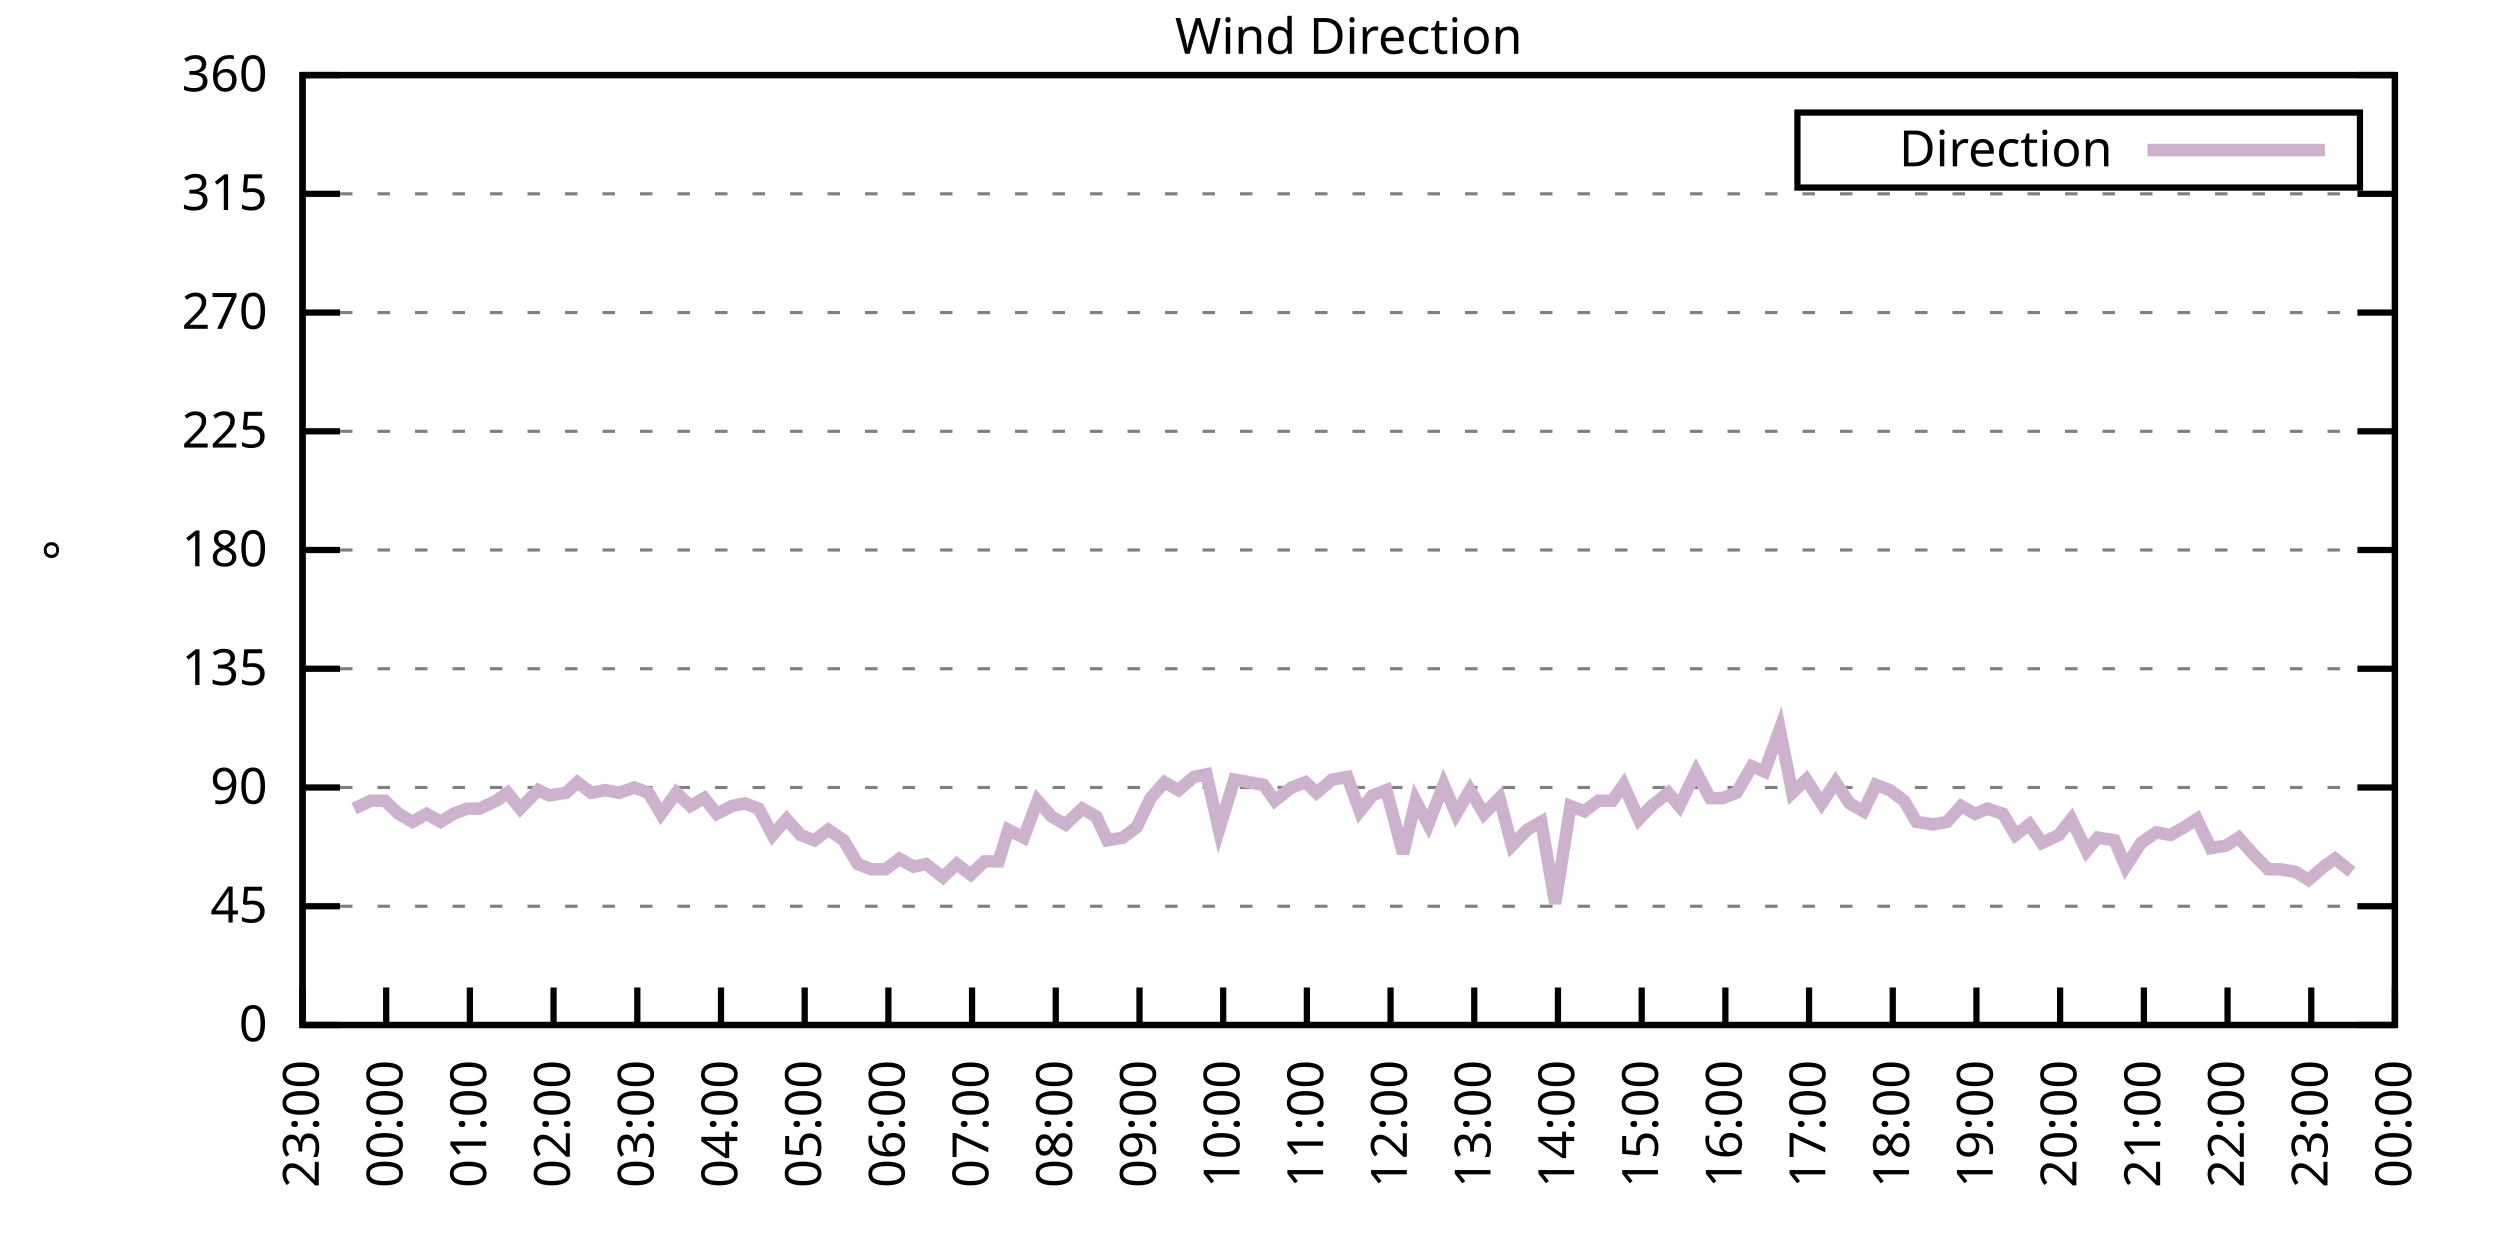
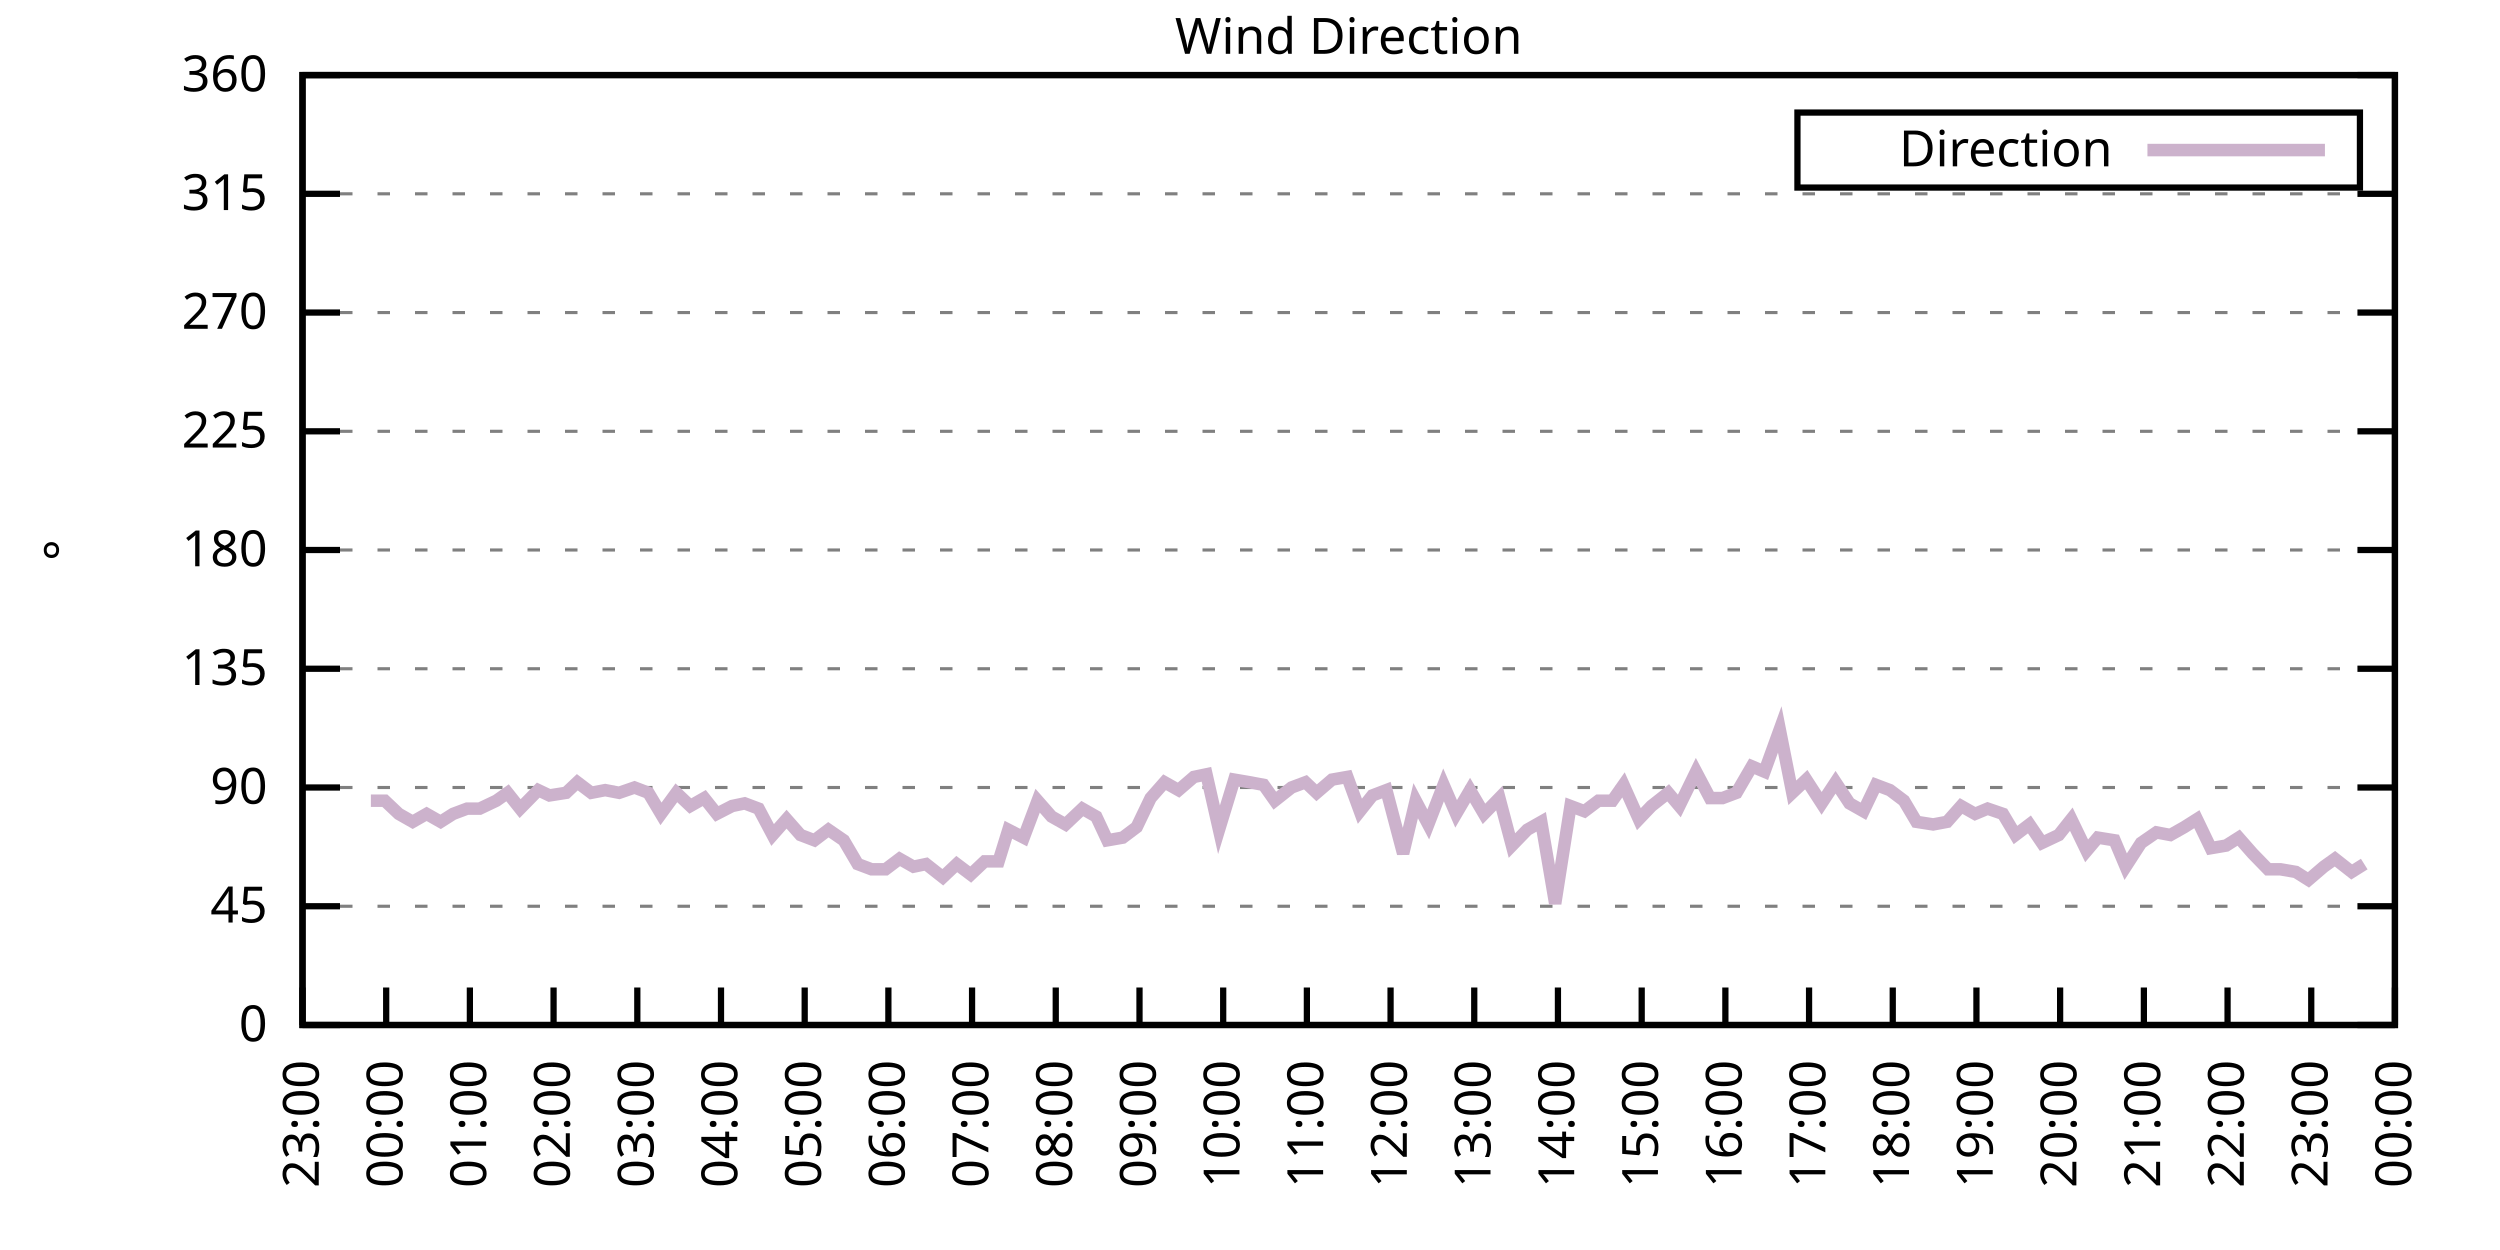
<svg xmlns="http://www.w3.org/2000/svg" xmlns:xlink="http://www.w3.org/1999/xlink" width="400" height="200" viewBox="0 0 400 200">
  <g id="gnuplot_canvas">
    <rect x="0" y="0" width="400" height="200" fill="none" />
    <defs>
      <circle id="gpDot" r="0.5" stroke-width="0.5" stroke="currentColor" />
      <path id="gpPt0" stroke-width="0.333" stroke="currentColor" d="M-1,0 h2 M0,-1 v2" />
      <path id="gpPt1" stroke-width="0.333" stroke="currentColor" d="M-1,-1 L1,1 M1,-1 L-1,1" />
      <path id="gpPt2" stroke-width="0.333" stroke="currentColor" d="M-1,0 L1,0 M0,-1 L0,1 M-1,-1 L1,1 M-1,1 L1,-1" />
      <rect id="gpPt3" stroke-width="0.333" stroke="currentColor" x="-1" y="-1" width="2" height="2" />
      <rect id="gpPt4" stroke-width="0.333" stroke="currentColor" fill="currentColor" x="-1" y="-1" width="2" height="2" />
      <circle id="gpPt5" stroke-width="0.333" stroke="currentColor" cx="0" cy="0" r="1" />
      <use xlink:href="#gpPt5" id="gpPt6" fill="currentColor" stroke="none" />
      <path id="gpPt7" stroke-width="0.333" stroke="currentColor" d="M0,-1.33 L-1.33,0.67 L1.33,0.67 z" />
      <use xlink:href="#gpPt7" id="gpPt8" fill="currentColor" stroke="none" />
      <use xlink:href="#gpPt7" id="gpPt9" stroke="currentColor" transform="rotate(180)" />
      <use xlink:href="#gpPt9" id="gpPt10" fill="currentColor" stroke="none" />
      <use xlink:href="#gpPt3" id="gpPt11" stroke="currentColor" transform="rotate(45)" />
      <use xlink:href="#gpPt11" id="gpPt12" fill="currentColor" stroke="none" />
      <path id="gpPt13" stroke-width="0.333" stroke="currentColor" d="M0,1.330 L1.265,0.411 L0.782,-1.067 L-0.782,-1.076 L-1.265,0.411 z" />
      <use xlink:href="#gpPt13" id="gpPt14" fill="currentColor" stroke="none" />
      <filter id="textbox" filterUnits="objectBoundingBox" x="0" y="0" height="1" width="1">
        <feFlood flood-color="white" flood-opacity="1" result="bgnd" />
        <feComposite in="SourceGraphic" in2="bgnd" operator="atop" />
      </filter>
      <filter id="greybox" filterUnits="objectBoundingBox" x="0" y="0" height="1" width="1">
        <feFlood flood-color="lightgrey" flood-opacity="1" result="grey" />
        <feComposite in="SourceGraphic" in2="grey" operator="atop" />
      </filter>
    </defs>
    <g fill="none" color="white" stroke="currentColor" stroke-width="1.00" stroke-linecap="butt" stroke-linejoin="miter">
</g>
    <g fill="none" color="black" stroke="currentColor" stroke-width="1.00" stroke-linecap="butt" stroke-linejoin="miter">
      <g stroke="none" shape-rendering="crispEdges">
        <polygon fill="rgb(255, 255, 255)" points="48.40,164.00 383.18,164.00 383.18,12.02 48.40,12.02 " />
      </g>
    </g>
    <g fill="none" color="black" stroke="currentColor" stroke-width="1.00" stroke-linecap="butt" stroke-linejoin="miter">
</g>
    <g fill="none" color="black" stroke="black" stroke-width="0.50" stroke-linecap="butt" stroke-linejoin="miter">
</g>
    <g fill="none" color="gray" stroke="currentColor" stroke-width="0.50" stroke-linecap="butt" stroke-linejoin="miter">
      <path stroke="gray" stroke-dasharray="2,4" class="gridline" d="M48.40,164.00 L383.19,164.00  " />
    </g>
    <g fill="none" color="gray" stroke="gray" stroke-width="1.00" stroke-linecap="butt" stroke-linejoin="miter">
</g>
    <g fill="none" color="black" stroke="currentColor" stroke-width="1.00" stroke-linecap="butt" stroke-linejoin="miter">
      <path stroke="black" d="M48.40,164.00 L54.40,164.00 M383.19,164.00 L377.19,164.00  " />
      <g transform="translate(42.80,166.60)" stroke="none" fill="black" font-family="Sans" font-size="8.00" text-anchor="end">
        <text>
          <tspan font-family="Sans"> 0</tspan>
        </text>
      </g>
    </g>
    <g fill="none" color="black" stroke="currentColor" stroke-width="1.00" stroke-linecap="butt" stroke-linejoin="miter">
</g>
    <g fill="none" color="black" stroke="black" stroke-width="0.50" stroke-linecap="butt" stroke-linejoin="miter">
</g>
    <g fill="none" color="gray" stroke="currentColor" stroke-width="0.50" stroke-linecap="butt" stroke-linejoin="miter">
      <path stroke="gray" stroke-dasharray="2,4" class="gridline" d="M48.40,145.00 L383.19,145.00  " />
    </g>
    <g fill="none" color="gray" stroke="gray" stroke-width="1.00" stroke-linecap="butt" stroke-linejoin="miter">
</g>
    <g fill="none" color="black" stroke="currentColor" stroke-width="1.00" stroke-linecap="butt" stroke-linejoin="miter">
      <path stroke="black" d="M48.40,145.00 L54.40,145.00 M383.19,145.00 L377.19,145.00  " />
      <g transform="translate(42.80,147.60)" stroke="none" fill="black" font-family="Sans" font-size="8.00" text-anchor="end">
        <text>
          <tspan font-family="Sans"> 45</tspan>
        </text>
      </g>
    </g>
    <g fill="none" color="black" stroke="currentColor" stroke-width="1.00" stroke-linecap="butt" stroke-linejoin="miter">
</g>
    <g fill="none" color="black" stroke="black" stroke-width="0.50" stroke-linecap="butt" stroke-linejoin="miter">
</g>
    <g fill="none" color="gray" stroke="currentColor" stroke-width="0.50" stroke-linecap="butt" stroke-linejoin="miter">
      <path stroke="gray" stroke-dasharray="2,4" class="gridline" d="M48.40,126.00 L383.19,126.00  " />
    </g>
    <g fill="none" color="gray" stroke="gray" stroke-width="1.00" stroke-linecap="butt" stroke-linejoin="miter">
</g>
    <g fill="none" color="black" stroke="currentColor" stroke-width="1.00" stroke-linecap="butt" stroke-linejoin="miter">
      <path stroke="black" d="M48.40,126.00 L54.40,126.00 M383.19,126.00 L377.19,126.00  " />
      <g transform="translate(42.80,128.60)" stroke="none" fill="black" font-family="Sans" font-size="8.00" text-anchor="end">
        <text>
          <tspan font-family="Sans"> 90</tspan>
        </text>
      </g>
    </g>
    <g fill="none" color="black" stroke="currentColor" stroke-width="1.00" stroke-linecap="butt" stroke-linejoin="miter">
</g>
    <g fill="none" color="black" stroke="black" stroke-width="0.50" stroke-linecap="butt" stroke-linejoin="miter">
</g>
    <g fill="none" color="gray" stroke="currentColor" stroke-width="0.50" stroke-linecap="butt" stroke-linejoin="miter">
      <path stroke="gray" stroke-dasharray="2,4" class="gridline" d="M48.40,107.00 L383.19,107.00  " />
    </g>
    <g fill="none" color="gray" stroke="gray" stroke-width="1.00" stroke-linecap="butt" stroke-linejoin="miter">
</g>
    <g fill="none" color="black" stroke="currentColor" stroke-width="1.00" stroke-linecap="butt" stroke-linejoin="miter">
      <path stroke="black" d="M48.40,107.00 L54.40,107.00 M383.19,107.00 L377.19,107.00  " />
      <g transform="translate(42.80,109.60)" stroke="none" fill="black" font-family="Sans" font-size="8.00" text-anchor="end">
        <text>
          <tspan font-family="Sans"> 135</tspan>
        </text>
      </g>
    </g>
    <g fill="none" color="black" stroke="currentColor" stroke-width="1.00" stroke-linecap="butt" stroke-linejoin="miter">
</g>
    <g fill="none" color="black" stroke="black" stroke-width="0.50" stroke-linecap="butt" stroke-linejoin="miter">
</g>
    <g fill="none" color="gray" stroke="currentColor" stroke-width="0.50" stroke-linecap="butt" stroke-linejoin="miter">
      <path stroke="gray" stroke-dasharray="2,4" class="gridline" d="M48.40,88.00 L383.19,88.00  " />
    </g>
    <g fill="none" color="gray" stroke="gray" stroke-width="1.00" stroke-linecap="butt" stroke-linejoin="miter">
</g>
    <g fill="none" color="black" stroke="currentColor" stroke-width="1.00" stroke-linecap="butt" stroke-linejoin="miter">
      <path stroke="black" d="M48.40,88.00 L54.40,88.00 M383.19,88.00 L377.19,88.00  " />
      <g transform="translate(42.80,90.60)" stroke="none" fill="black" font-family="Sans" font-size="8.00" text-anchor="end">
        <text>
          <tspan font-family="Sans"> 180</tspan>
        </text>
      </g>
    </g>
    <g fill="none" color="black" stroke="currentColor" stroke-width="1.00" stroke-linecap="butt" stroke-linejoin="miter">
</g>
    <g fill="none" color="black" stroke="black" stroke-width="0.50" stroke-linecap="butt" stroke-linejoin="miter">
</g>
    <g fill="none" color="gray" stroke="currentColor" stroke-width="0.50" stroke-linecap="butt" stroke-linejoin="miter">
      <path stroke="gray" stroke-dasharray="2,4" class="gridline" d="M48.40,69.01 L383.19,69.01  " />
    </g>
    <g fill="none" color="gray" stroke="gray" stroke-width="1.00" stroke-linecap="butt" stroke-linejoin="miter">
</g>
    <g fill="none" color="black" stroke="currentColor" stroke-width="1.00" stroke-linecap="butt" stroke-linejoin="miter">
      <path stroke="black" d="M48.40,69.01 L54.40,69.01 M383.19,69.01 L377.19,69.01  " />
      <g transform="translate(42.80,71.61)" stroke="none" fill="black" font-family="Sans" font-size="8.00" text-anchor="end">
        <text>
          <tspan font-family="Sans"> 225</tspan>
        </text>
      </g>
    </g>
    <g fill="none" color="black" stroke="currentColor" stroke-width="1.00" stroke-linecap="butt" stroke-linejoin="miter">
</g>
    <g fill="none" color="black" stroke="black" stroke-width="0.50" stroke-linecap="butt" stroke-linejoin="miter">
</g>
    <g fill="none" color="gray" stroke="currentColor" stroke-width="0.50" stroke-linecap="butt" stroke-linejoin="miter">
      <path stroke="gray" stroke-dasharray="2,4" class="gridline" d="M48.40,50.01 L383.19,50.01  " />
    </g>
    <g fill="none" color="gray" stroke="gray" stroke-width="1.00" stroke-linecap="butt" stroke-linejoin="miter">
</g>
    <g fill="none" color="black" stroke="currentColor" stroke-width="1.00" stroke-linecap="butt" stroke-linejoin="miter">
      <path stroke="black" d="M48.40,50.01 L54.40,50.01 M383.19,50.01 L377.19,50.01  " />
      <g transform="translate(42.80,52.61)" stroke="none" fill="black" font-family="Sans" font-size="8.00" text-anchor="end">
        <text>
          <tspan font-family="Sans"> 270</tspan>
        </text>
      </g>
    </g>
    <g fill="none" color="black" stroke="currentColor" stroke-width="1.00" stroke-linecap="butt" stroke-linejoin="miter">
</g>
    <g fill="none" color="black" stroke="black" stroke-width="0.50" stroke-linecap="butt" stroke-linejoin="miter">
</g>
    <g fill="none" color="gray" stroke="currentColor" stroke-width="0.50" stroke-linecap="butt" stroke-linejoin="miter">
      <path stroke="gray" stroke-dasharray="2,4" class="gridline" d="M48.40,31.01 L383.19,31.01  " />
    </g>
    <g fill="none" color="gray" stroke="gray" stroke-width="1.00" stroke-linecap="butt" stroke-linejoin="miter">
</g>
    <g fill="none" color="black" stroke="currentColor" stroke-width="1.00" stroke-linecap="butt" stroke-linejoin="miter">
      <path stroke="black" d="M48.40,31.01 L54.40,31.01 M383.19,31.01 L377.19,31.01  " />
      <g transform="translate(42.80,33.61)" stroke="none" fill="black" font-family="Sans" font-size="8.00" text-anchor="end">
        <text>
          <tspan font-family="Sans"> 315</tspan>
        </text>
      </g>
    </g>
    <g fill="none" color="black" stroke="currentColor" stroke-width="1.00" stroke-linecap="butt" stroke-linejoin="miter">
</g>
    <g fill="none" color="black" stroke="black" stroke-width="0.50" stroke-linecap="butt" stroke-linejoin="miter">
</g>
    <g fill="none" color="gray" stroke="currentColor" stroke-width="0.50" stroke-linecap="butt" stroke-linejoin="miter">
      <path stroke="gray" stroke-dasharray="2,4" class="gridline" d="M48.40,12.01 L383.19,12.01  " />
    </g>
    <g fill="none" color="gray" stroke="gray" stroke-width="1.00" stroke-linecap="butt" stroke-linejoin="miter">
</g>
    <g fill="none" color="black" stroke="currentColor" stroke-width="1.00" stroke-linecap="butt" stroke-linejoin="miter">
      <path stroke="black" d="M48.40,12.01 L54.40,12.01 M383.19,12.01 L377.19,12.01  " />
      <g transform="translate(42.80,14.61)" stroke="none" fill="black" font-family="Sans" font-size="8.00" text-anchor="end">
        <text>
          <tspan font-family="Sans"> 360</tspan>
        </text>
      </g>
    </g>
    <g fill="none" color="black" stroke="currentColor" stroke-width="1.00" stroke-linecap="butt" stroke-linejoin="miter">
      <path stroke="black" d="M48.40,164.00 L48.40,158.00  " />
      <g transform="translate(51.00,169.60) rotate(270.00)" stroke="none" fill="black" font-family="Sans" font-size="8.00" text-anchor="end">
        <text>
          <tspan font-family="Sans">23:00</tspan>
        </text>
      </g>
    </g>
    <g fill="none" color="black" stroke="currentColor" stroke-width="1.00" stroke-linecap="butt" stroke-linejoin="miter">
      <path stroke="black" d="M61.79,164.00 L61.79,158.00  " />
      <g transform="translate(64.39,169.60) rotate(270.00)" stroke="none" fill="black" font-family="Sans" font-size="8.00" text-anchor="end">
        <text>
          <tspan font-family="Sans">00:00</tspan>
        </text>
      </g>
    </g>
    <g fill="none" color="black" stroke="currentColor" stroke-width="1.00" stroke-linecap="butt" stroke-linejoin="miter">
      <path stroke="black" d="M75.18,164.00 L75.18,158.00  " />
      <g transform="translate(77.78,169.60) rotate(270.00)" stroke="none" fill="black" font-family="Sans" font-size="8.00" text-anchor="end">
        <text>
          <tspan font-family="Sans">01:00</tspan>
        </text>
      </g>
    </g>
    <g fill="none" color="black" stroke="currentColor" stroke-width="1.00" stroke-linecap="butt" stroke-linejoin="miter">
      <path stroke="black" d="M88.57,164.00 L88.57,158.00  " />
      <g transform="translate(91.17,169.60) rotate(270.00)" stroke="none" fill="black" font-family="Sans" font-size="8.00" text-anchor="end">
        <text>
          <tspan font-family="Sans">02:00</tspan>
        </text>
      </g>
    </g>
    <g fill="none" color="black" stroke="currentColor" stroke-width="1.00" stroke-linecap="butt" stroke-linejoin="miter">
      <path stroke="black" d="M101.97,164.00 L101.97,158.00  " />
      <g transform="translate(104.57,169.60) rotate(270.00)" stroke="none" fill="black" font-family="Sans" font-size="8.00" text-anchor="end">
        <text>
          <tspan font-family="Sans">03:00</tspan>
        </text>
      </g>
    </g>
    <g fill="none" color="black" stroke="currentColor" stroke-width="1.00" stroke-linecap="butt" stroke-linejoin="miter">
      <path stroke="black" d="M115.36,164.00 L115.36,158.00  " />
      <g transform="translate(117.96,169.60) rotate(270.00)" stroke="none" fill="black" font-family="Sans" font-size="8.00" text-anchor="end">
        <text>
          <tspan font-family="Sans">04:00</tspan>
        </text>
      </g>
    </g>
    <g fill="none" color="black" stroke="currentColor" stroke-width="1.00" stroke-linecap="butt" stroke-linejoin="miter">
      <path stroke="black" d="M128.75,164.00 L128.75,158.00  " />
      <g transform="translate(131.35,169.60) rotate(270.00)" stroke="none" fill="black" font-family="Sans" font-size="8.00" text-anchor="end">
        <text>
          <tspan font-family="Sans">05:00</tspan>
        </text>
      </g>
    </g>
    <g fill="none" color="black" stroke="currentColor" stroke-width="1.00" stroke-linecap="butt" stroke-linejoin="miter">
      <path stroke="black" d="M142.14,164.00 L142.14,158.00  " />
      <g transform="translate(144.74,169.60) rotate(270.00)" stroke="none" fill="black" font-family="Sans" font-size="8.00" text-anchor="end">
        <text>
          <tspan font-family="Sans">06:00</tspan>
        </text>
      </g>
    </g>
    <g fill="none" color="black" stroke="currentColor" stroke-width="1.00" stroke-linecap="butt" stroke-linejoin="miter">
      <path stroke="black" d="M155.53,164.00 L155.53,158.00  " />
      <g transform="translate(158.13,169.60) rotate(270.00)" stroke="none" fill="black" font-family="Sans" font-size="8.00" text-anchor="end">
        <text>
          <tspan font-family="Sans">07:00</tspan>
        </text>
      </g>
    </g>
    <g fill="none" color="black" stroke="currentColor" stroke-width="1.00" stroke-linecap="butt" stroke-linejoin="miter">
      <path stroke="black" d="M168.92,164.00 L168.92,158.00  " />
      <g transform="translate(171.52,169.60) rotate(270.00)" stroke="none" fill="black" font-family="Sans" font-size="8.00" text-anchor="end">
        <text>
          <tspan font-family="Sans">08:00</tspan>
        </text>
      </g>
    </g>
    <g fill="none" color="black" stroke="currentColor" stroke-width="1.00" stroke-linecap="butt" stroke-linejoin="miter">
      <path stroke="black" d="M182.32,164.00 L182.32,158.00  " />
      <g transform="translate(184.92,169.60) rotate(270.00)" stroke="none" fill="black" font-family="Sans" font-size="8.00" text-anchor="end">
        <text>
          <tspan font-family="Sans">09:00</tspan>
        </text>
      </g>
    </g>
    <g fill="none" color="black" stroke="currentColor" stroke-width="1.00" stroke-linecap="butt" stroke-linejoin="miter">
      <path stroke="black" d="M195.71,164.00 L195.71,158.00  " />
      <g transform="translate(198.31,169.60) rotate(270.00)" stroke="none" fill="black" font-family="Sans" font-size="8.00" text-anchor="end">
        <text>
          <tspan font-family="Sans">10:00</tspan>
        </text>
      </g>
    </g>
    <g fill="none" color="black" stroke="currentColor" stroke-width="1.00" stroke-linecap="butt" stroke-linejoin="miter">
      <path stroke="black" d="M209.10,164.00 L209.10,158.00  " />
      <g transform="translate(211.70,169.60) rotate(270.00)" stroke="none" fill="black" font-family="Sans" font-size="8.00" text-anchor="end">
        <text>
          <tspan font-family="Sans">11:00</tspan>
        </text>
      </g>
    </g>
    <g fill="none" color="black" stroke="currentColor" stroke-width="1.00" stroke-linecap="butt" stroke-linejoin="miter">
      <path stroke="black" d="M222.49,164.00 L222.49,158.00  " />
      <g transform="translate(225.09,169.60) rotate(270.00)" stroke="none" fill="black" font-family="Sans" font-size="8.00" text-anchor="end">
        <text>
          <tspan font-family="Sans">12:00</tspan>
        </text>
      </g>
    </g>
    <g fill="none" color="black" stroke="currentColor" stroke-width="1.00" stroke-linecap="butt" stroke-linejoin="miter">
      <path stroke="black" d="M235.88,164.00 L235.88,158.00  " />
      <g transform="translate(238.48,169.60) rotate(270.00)" stroke="none" fill="black" font-family="Sans" font-size="8.00" text-anchor="end">
        <text>
          <tspan font-family="Sans">13:00</tspan>
        </text>
      </g>
    </g>
    <g fill="none" color="black" stroke="currentColor" stroke-width="1.00" stroke-linecap="butt" stroke-linejoin="miter">
      <path stroke="black" d="M249.27,164.00 L249.27,158.00  " />
      <g transform="translate(251.87,169.60) rotate(270.00)" stroke="none" fill="black" font-family="Sans" font-size="8.00" text-anchor="end">
        <text>
          <tspan font-family="Sans">14:00</tspan>
        </text>
      </g>
    </g>
    <g fill="none" color="black" stroke="currentColor" stroke-width="1.00" stroke-linecap="butt" stroke-linejoin="miter">
      <path stroke="black" d="M262.67,164.00 L262.67,158.00  " />
      <g transform="translate(265.27,169.60) rotate(270.00)" stroke="none" fill="black" font-family="Sans" font-size="8.00" text-anchor="end">
        <text>
          <tspan font-family="Sans">15:00</tspan>
        </text>
      </g>
    </g>
    <g fill="none" color="black" stroke="currentColor" stroke-width="1.00" stroke-linecap="butt" stroke-linejoin="miter">
      <path stroke="black" d="M276.06,164.00 L276.06,158.00  " />
      <g transform="translate(278.66,169.60) rotate(270.00)" stroke="none" fill="black" font-family="Sans" font-size="8.00" text-anchor="end">
        <text>
          <tspan font-family="Sans">16:00</tspan>
        </text>
      </g>
    </g>
    <g fill="none" color="black" stroke="currentColor" stroke-width="1.00" stroke-linecap="butt" stroke-linejoin="miter">
      <path stroke="black" d="M289.45,164.00 L289.45,158.00  " />
      <g transform="translate(292.05,169.60) rotate(270.00)" stroke="none" fill="black" font-family="Sans" font-size="8.00" text-anchor="end">
        <text>
          <tspan font-family="Sans">17:00</tspan>
        </text>
      </g>
    </g>
    <g fill="none" color="black" stroke="currentColor" stroke-width="1.00" stroke-linecap="butt" stroke-linejoin="miter">
      <path stroke="black" d="M302.84,164.00 L302.84,158.00  " />
      <g transform="translate(305.44,169.60) rotate(270.00)" stroke="none" fill="black" font-family="Sans" font-size="8.00" text-anchor="end">
        <text>
          <tspan font-family="Sans">18:00</tspan>
        </text>
      </g>
    </g>
    <g fill="none" color="black" stroke="currentColor" stroke-width="1.00" stroke-linecap="butt" stroke-linejoin="miter">
      <path stroke="black" d="M316.23,164.00 L316.23,158.00  " />
      <g transform="translate(318.83,169.60) rotate(270.00)" stroke="none" fill="black" font-family="Sans" font-size="8.00" text-anchor="end">
        <text>
          <tspan font-family="Sans">19:00</tspan>
        </text>
      </g>
    </g>
    <g fill="none" color="black" stroke="currentColor" stroke-width="1.00" stroke-linecap="butt" stroke-linejoin="miter">
      <path stroke="black" d="M329.62,164.00 L329.62,158.00  " />
      <g transform="translate(332.22,169.60) rotate(270.00)" stroke="none" fill="black" font-family="Sans" font-size="8.00" text-anchor="end">
        <text>
          <tspan font-family="Sans">20:00</tspan>
        </text>
      </g>
    </g>
    <g fill="none" color="black" stroke="currentColor" stroke-width="1.00" stroke-linecap="butt" stroke-linejoin="miter">
      <path stroke="black" d="M343.02,164.00 L343.02,158.00  " />
      <g transform="translate(345.62,169.60) rotate(270.00)" stroke="none" fill="black" font-family="Sans" font-size="8.00" text-anchor="end">
        <text>
          <tspan font-family="Sans">21:00</tspan>
        </text>
      </g>
    </g>
    <g fill="none" color="black" stroke="currentColor" stroke-width="1.00" stroke-linecap="butt" stroke-linejoin="miter">
      <path stroke="black" d="M356.41,164.00 L356.41,158.00  " />
      <g transform="translate(359.01,169.60) rotate(270.00)" stroke="none" fill="black" font-family="Sans" font-size="8.00" text-anchor="end">
        <text>
          <tspan font-family="Sans">22:00</tspan>
        </text>
      </g>
    </g>
    <g fill="none" color="black" stroke="currentColor" stroke-width="1.00" stroke-linecap="butt" stroke-linejoin="miter">
      <path stroke="black" d="M369.80,164.00 L369.80,158.00  " />
      <g transform="translate(372.40,169.60) rotate(270.00)" stroke="none" fill="black" font-family="Sans" font-size="8.00" text-anchor="end">
        <text>
          <tspan font-family="Sans">23:00</tspan>
        </text>
      </g>
    </g>
    <g fill="none" color="black" stroke="currentColor" stroke-width="1.00" stroke-linecap="butt" stroke-linejoin="miter">
      <path stroke="black" d="M383.19,164.00 L383.19,158.00  " />
      <g transform="translate(385.79,169.60) rotate(270.00)" stroke="none" fill="black" font-family="Sans" font-size="8.00" text-anchor="end">
        <text>
          <tspan font-family="Sans">00:00</tspan>
        </text>
      </g>
    </g>
    <g fill="none" color="black" stroke="currentColor" stroke-width="1.00" stroke-linecap="butt" stroke-linejoin="miter">
</g>
    <g fill="none" color="black" stroke="currentColor" stroke-width="1.00" stroke-linecap="butt" stroke-linejoin="miter">
      <path stroke="black" d="M48.40,12.01 L48.40,164.00 L383.19,164.00 L383.19,12.01 L48.40,12.01 Z  " />
    </g>
    <g fill="none" color="black" stroke="currentColor" stroke-width="1.00" stroke-linecap="butt" stroke-linejoin="miter">
</g>
    <g fill="none" color="black" stroke="currentColor" stroke-width="1.00" stroke-linecap="butt" stroke-linejoin="miter">
      <path stroke="black" d="M287.59,30.01 L287.59,18.01 L377.59,18.01 L377.59,30.01 L287.59,30.01 Z  " />
    </g>
    <g id="Wind_direction_plot_1">
      <g fill="none" color="white" stroke="black" stroke-width="2.00" stroke-linecap="butt" stroke-linejoin="miter">
</g>
      <g fill="none" color="black" stroke="currentColor" stroke-width="2.00" stroke-linecap="butt" stroke-linejoin="miter">
        <g transform="translate(337.99,26.61)" stroke="none" fill="black" font-family="Sans" font-size="8.00" text-anchor="end">
          <text>
            <tspan font-family="Sans">Direction</tspan>
          </text>
        </g>
      </g>
      <g fill="none" color="black" stroke="currentColor" stroke-width="2.00" stroke-linecap="butt" stroke-linejoin="miter">
-         <path stroke="rgb(204, 178, 204)" d="M343.59,24.01 L371.99,24.01 M56.66,129.38 L59.34,128.11 L61.57,128.11 L63.80,130.22 L66.03,131.49 L68.26,130.22   L70.50,131.49 L72.50,130.22 L74.74,129.38 L76.75,129.38 L79.42,128.11 L81.21,126.85 L83.22,129.38 L86.12,126.42   L87.91,127.27 L90.58,126.85 L92.37,125.16 L94.60,126.85 L96.83,126.42 L99.06,126.85 L101.52,126.00 L103.75,126.85   L105.76,130.22 L108.22,126.85 L110.45,128.96 L112.68,127.69 L114.69,130.22 L117.14,128.96 L119.15,128.54 L121.38,129.38   L123.62,133.60 L125.85,131.07 L128.08,133.60 L130.31,134.45 L132.54,132.76 L135.00,134.45 L137.23,138.25 L139.46,139.09   L141.69,139.09 L143.93,137.40 L146.16,138.67 L148.17,138.25 L150.85,140.36 L153.08,138.25 L155.31,139.93 L157.54,137.82   L159.77,137.82 L161.34,132.76 L163.79,134.02 L166.02,128.11 L168.25,130.65 L170.49,131.91 L173.17,129.38 L175.40,130.65   L177.18,134.45 L179.64,134.02 L181.87,132.34 L184.10,127.69 L186.33,125.16 L188.57,126.42 L191.02,124.31 L193.03,123.89   L195.04,132.76 L197.49,124.74 L199.95,125.16 L202.18,125.58 L203.97,128.11 L206.64,126.00 L208.88,125.16 L210.66,126.85   L213.12,124.74 L215.57,124.31 L217.58,129.80 L219.59,127.27 L221.82,126.42 L224.50,136.56 L226.51,128.11 L228.52,131.91   L230.97,125.58 L232.98,130.22 L235.21,126.42 L237.44,130.22 L239.90,127.69 L241.91,135.29 L244.36,132.76 L246.60,131.49   L248.83,144.58 L251.28,128.96 L253.51,129.80 L255.75,128.11 L257.98,128.11 L259.76,125.58 L262.22,131.07 L264.23,128.96   L266.91,126.85 L268.69,128.96 L271.37,123.47 L273.60,127.69 L275.61,127.69 L277.84,126.85 L280.30,122.62 L282.31,123.47   L284.76,116.71 L286.77,126.85 L289.00,124.74 L291.46,128.54 L293.69,125.16 L295.92,128.54 L298.15,129.80 L300.16,125.58   L302.39,126.42 L304.63,128.11 L306.63,131.49 L309.31,131.91 L311.54,131.49 L313.78,128.96 L316.01,130.22 L318.02,129.38   L320.47,130.22 L322.48,133.60 L324.71,131.91 L326.72,134.87 L329.40,133.60 L331.41,131.07 L333.86,136.14 L335.65,134.02   L338.33,134.45 L340.11,138.67 L342.57,134.87 L345.02,133.18 L347.26,133.60 L349.49,132.34 L351.50,131.07 L353.73,135.71   L356.18,135.29 L358.19,134.02 L360.42,136.56 L362.88,139.09 L364.89,139.09 L367.34,139.51 L369.35,140.78 L371.81,138.67   L373.59,137.40 L376.27,139.51  " />
+         <path stroke="rgb(204, 178, 204)" d="M343.59,24.01 L371.99,24.01 M59.34,128.11 L61.57,128.11 L63.80,130.22 L66.03,131.49 L68.26,130.22 L70.50,131.49   L72.50,130.22 L74.74,129.38 L76.75,129.38 L79.42,128.11 L81.21,126.85 L83.22,129.38 L86.12,126.42 L87.91,127.27   L90.58,126.85 L92.37,125.16 L94.60,126.85 L96.83,126.42 L99.06,126.85 L101.52,126.00 L103.75,126.85 L105.76,130.22   L108.22,126.85 L110.45,128.96 L112.68,127.69 L114.69,130.22 L117.14,128.96 L119.15,128.54 L121.38,129.38 L123.62,133.60   L125.85,131.07 L128.08,133.60 L130.31,134.45 L132.54,132.76 L135.00,134.45 L137.23,138.25 L139.46,139.09 L141.69,139.09   L143.93,137.40 L146.16,138.67 L148.17,138.25 L150.85,140.36 L153.08,138.25 L155.31,139.93 L157.54,137.82 L159.77,137.82   L161.34,132.76 L163.79,134.02 L166.02,128.11 L168.25,130.65 L170.49,131.91 L173.17,129.38 L175.40,130.65 L177.18,134.45   L179.64,134.02 L181.87,132.34 L184.10,127.69 L186.33,125.16 L188.57,126.42 L191.02,124.31 L193.03,123.89 L195.04,132.76   L197.49,124.74 L199.95,125.16 L202.18,125.58 L203.97,128.11 L206.64,126.00 L208.88,125.16 L210.66,126.85 L213.12,124.74   L215.57,124.31 L217.58,129.80 L219.59,127.27 L221.82,126.42 L224.50,136.56 L226.51,128.11 L228.52,131.91 L230.97,125.58   L232.98,130.22 L235.21,126.42 L237.44,130.22 L239.90,127.69 L241.91,135.29 L244.36,132.76 L246.60,131.49 L248.83,144.58   L251.28,128.96 L253.51,129.80 L255.75,128.11 L257.98,128.11 L259.76,125.58 L262.22,131.07 L264.23,128.96 L266.91,126.85   L268.69,128.96 L271.37,123.47 L273.60,127.69 L275.61,127.69 L277.84,126.85 L280.30,122.62 L282.31,123.47 L284.76,116.71   L286.77,126.85 L289.00,124.74 L291.46,128.54 L293.69,125.16 L295.92,128.54 L298.15,129.80 L300.16,125.58 L302.39,126.42   L304.63,128.11 L306.63,131.49 L309.31,131.91 L311.54,131.49 L313.78,128.96 L316.01,130.22 L318.02,129.38 L320.47,130.22   L322.48,133.60 L324.71,131.91 L326.72,134.87 L329.40,133.60 L331.41,131.07 L333.86,136.14 L335.65,134.02 L338.33,134.45   L340.11,138.67 L342.57,134.87 L345.02,133.18 L347.26,133.60 L349.49,132.34 L351.50,131.07 L353.73,135.71 L356.18,135.29   L358.19,134.02 L360.42,136.56 L362.88,139.09 L364.89,139.09 L367.34,139.51 L369.35,140.78 L371.81,138.67 L373.59,137.40   L376.27,139.51 L378.28,138.25  " />
      </g>
    </g>
    <g fill="none" color="black" stroke="currentColor" stroke-width="2.00" stroke-linecap="butt" stroke-linejoin="miter">
</g>
    <g fill="none" color="black" stroke="black" stroke-width="1.00" stroke-linecap="butt" stroke-linejoin="miter">
</g>
    <g fill="none" color="black" stroke="currentColor" stroke-width="1.00" stroke-linecap="butt" stroke-linejoin="miter">
      <path stroke="black" d="M48.40,12.01 L48.40,164.00 L383.19,164.00 L383.19,12.01 L48.40,12.01 Z  " />
      <g transform="translate(12.80,88.01) rotate(270.00)" stroke="none" fill="black" font-family="Sans" font-size="8.00" text-anchor="middle">
        <text>
          <tspan font-family="Sans">°</tspan>
        </text>
      </g>
    </g>
    <g fill="none" color="black" stroke="currentColor" stroke-width="1.00" stroke-linecap="butt" stroke-linejoin="miter">
</g>
    <g fill="none" color="black" stroke="currentColor" stroke-width="1.00" stroke-linecap="butt" stroke-linejoin="miter">
      <g transform="translate(215.79,8.61)" stroke="none" fill="black" font-family="Sans" font-size="8.00" text-anchor="middle">
        <text>
          <tspan font-family="Sans">Wind Direction</tspan>
        </text>
      </g>
    </g>
    <g fill="none" color="black" stroke="currentColor" stroke-width="1.00" stroke-linecap="butt" stroke-linejoin="miter">
</g>
  </g>
</svg>
